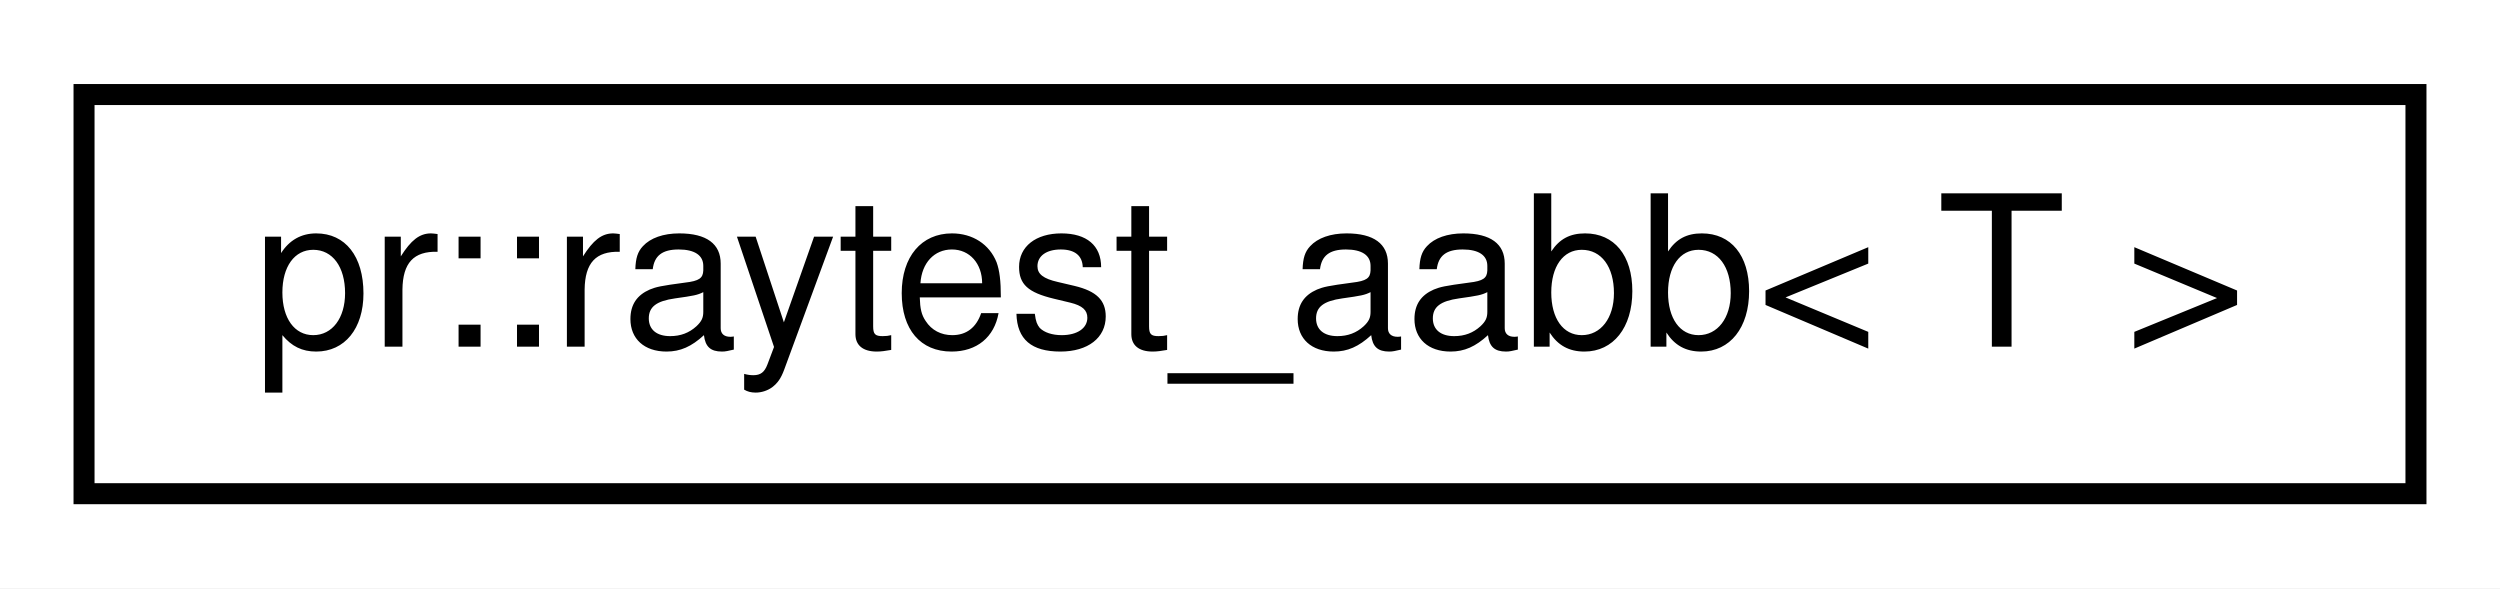
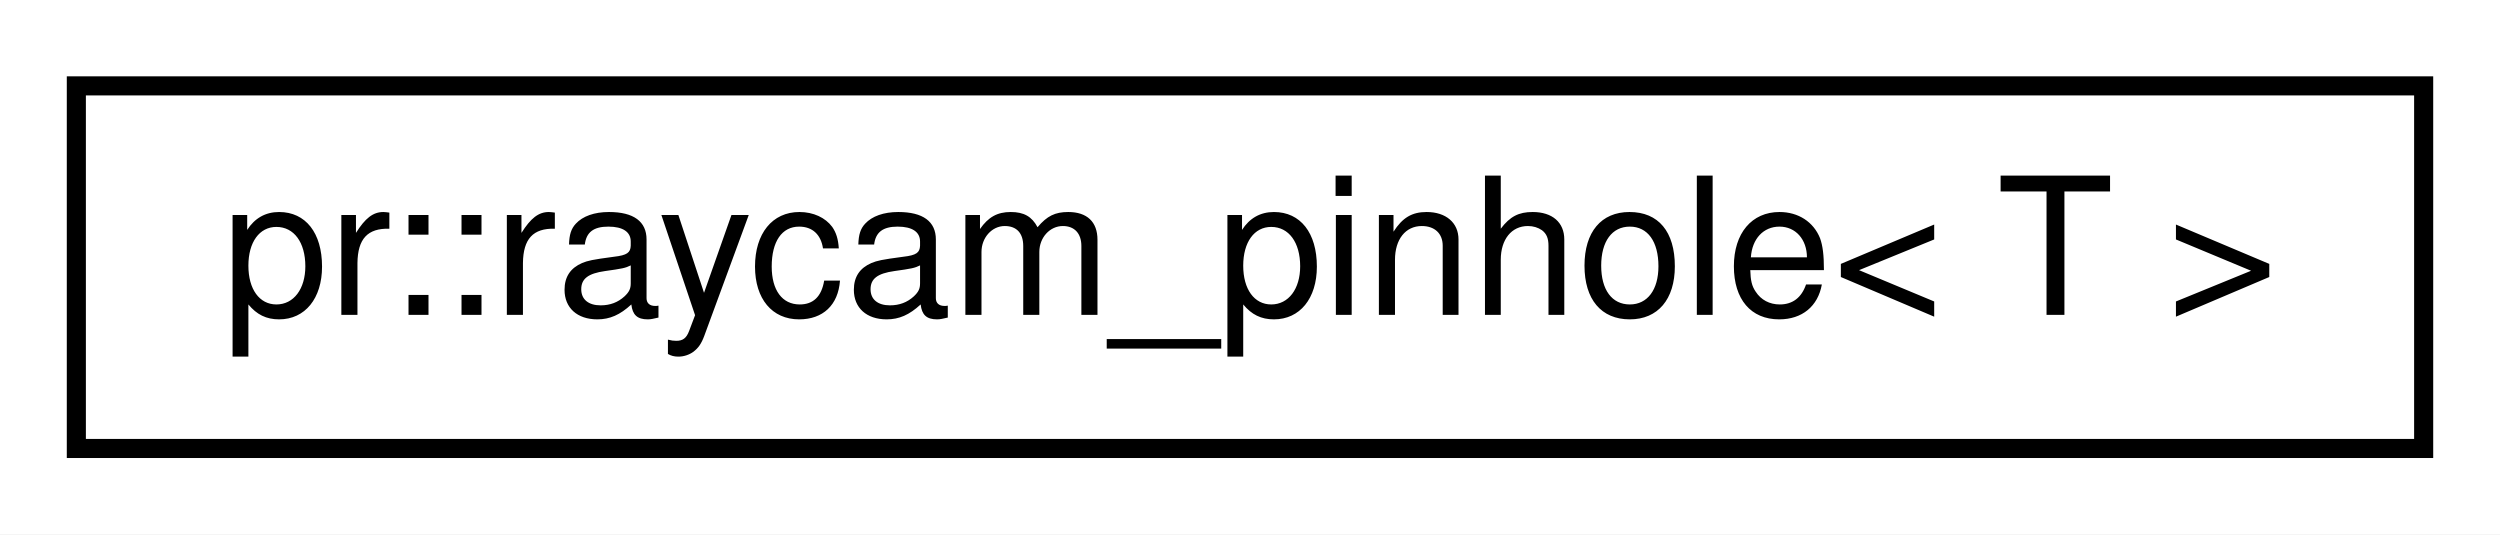
- <svg xmlns="http://www.w3.org/2000/svg" xmlns:xlink="http://www.w3.org/1999/xlink" width="119pt" height="28pt" viewBox="0.00 0.00 119.00 28.00">
+ <svg xmlns="http://www.w3.org/2000/svg" xmlns:xlink="http://www.w3.org/1999/xlink" width="131pt" height="28pt" viewBox="0.00 0.00 131.00 28.00">
  <g id="graph0" class="graph" transform="scale(1 1) rotate(0) translate(4 24)">
-     <polygon fill="#ffffff" stroke="transparent" points="-4,4 -4,-24 115,-24 115,4 -4,4" />
+     <polygon fill="#ffffff" stroke="transparent" points="-4,4 -4,-24 127,-24 127,4 -4,4" />
    <g id="node1" class="node">
      <g id="a_node1">
-         <a xlink:href="structpr_1_1raytest__aabb.html" target="_top" xlink:title="Ray-test (AABB). ">
-           <polygon fill="#ffffff" stroke="#000000" points="0,-.5 0,-19.5 111,-19.5 111,-.5 0,-.5" />
-           <text text-anchor="middle" x="55.5" y="-7.5" font-family="Helvetica,sans-Serif" font-size="10.00" fill="#000000">pr::raytest_aabb&lt; T &gt;</text>
+         <a xlink:href="structpr_1_1raycam__pinhole.html" target="_top" xlink:title="Ray-camera (pinhole). ">
+           <polygon fill="#ffffff" stroke="#000000" points="0,-.5 0,-19.5 123,-19.5 123,-.5 0,-.5" />
+           <text text-anchor="middle" x="61.5" y="-7.5" font-family="Helvetica,sans-Serif" font-size="10.00" fill="#000000">pr::raycam_pinhole&lt; T &gt;</text>
        </a>
      </g>
    </g>
  </g>
</svg>
